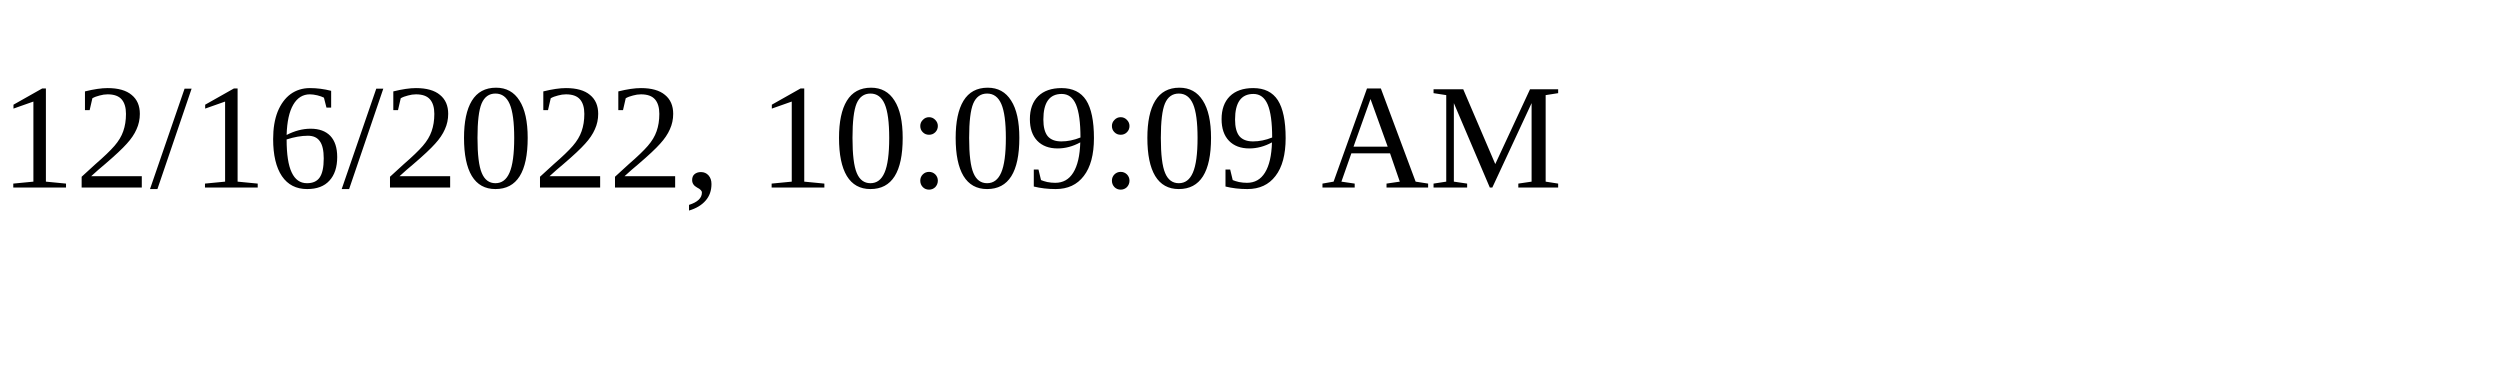
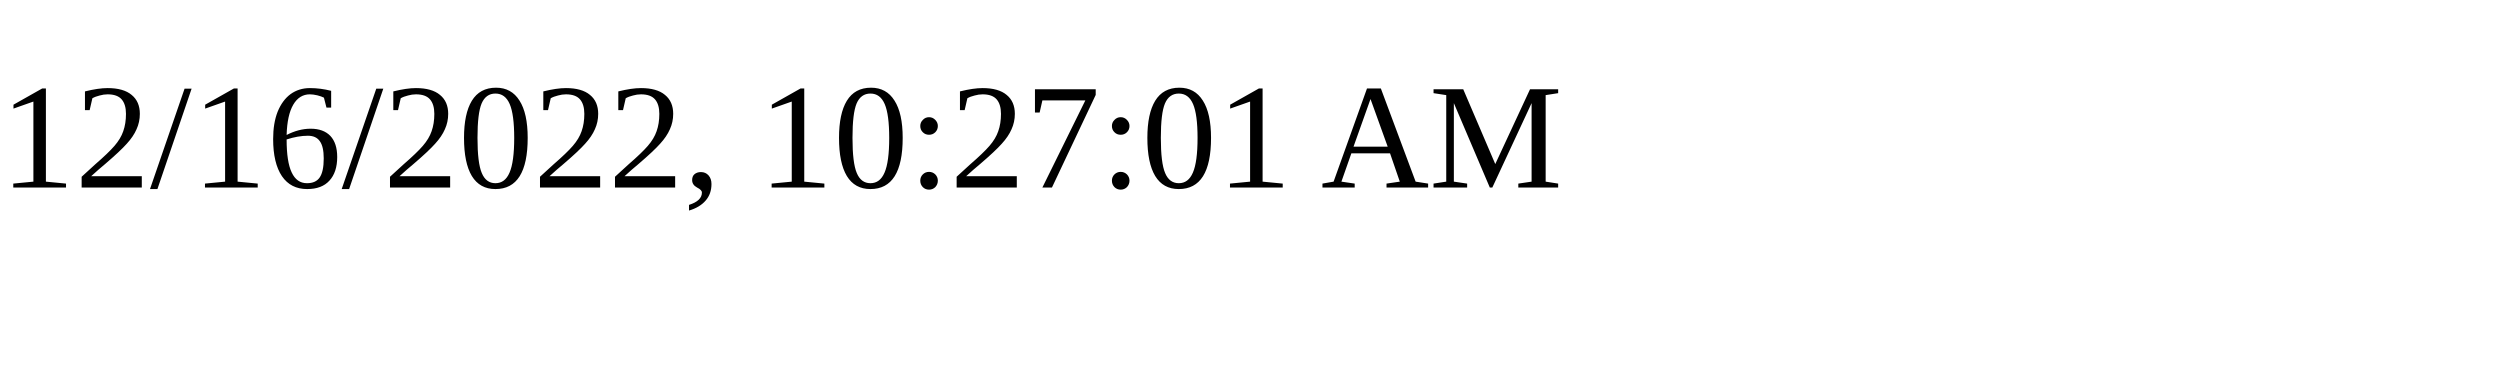
<svg xmlns="http://www.w3.org/2000/svg" height="30" width="200">
-   <text x="0" y="15">12/16/2022, 10:09:09 AM</text>
+   <text x="0" y="15">12/16/2022, 10:27:01 AM</text>
</svg>
